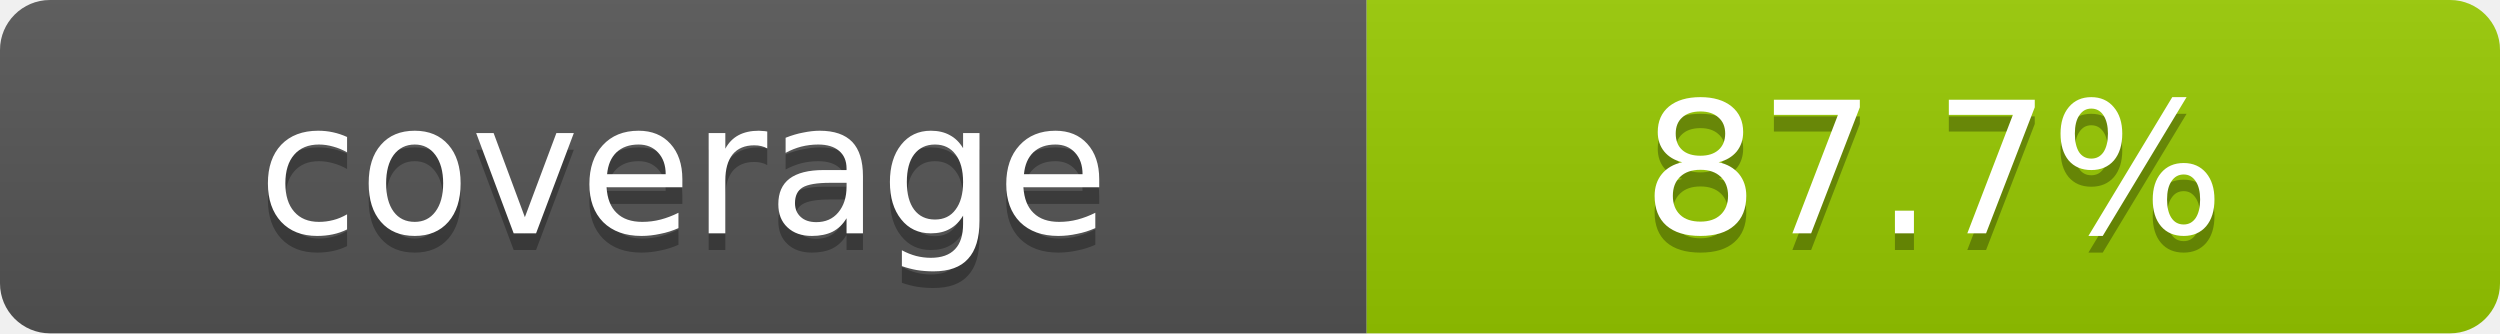
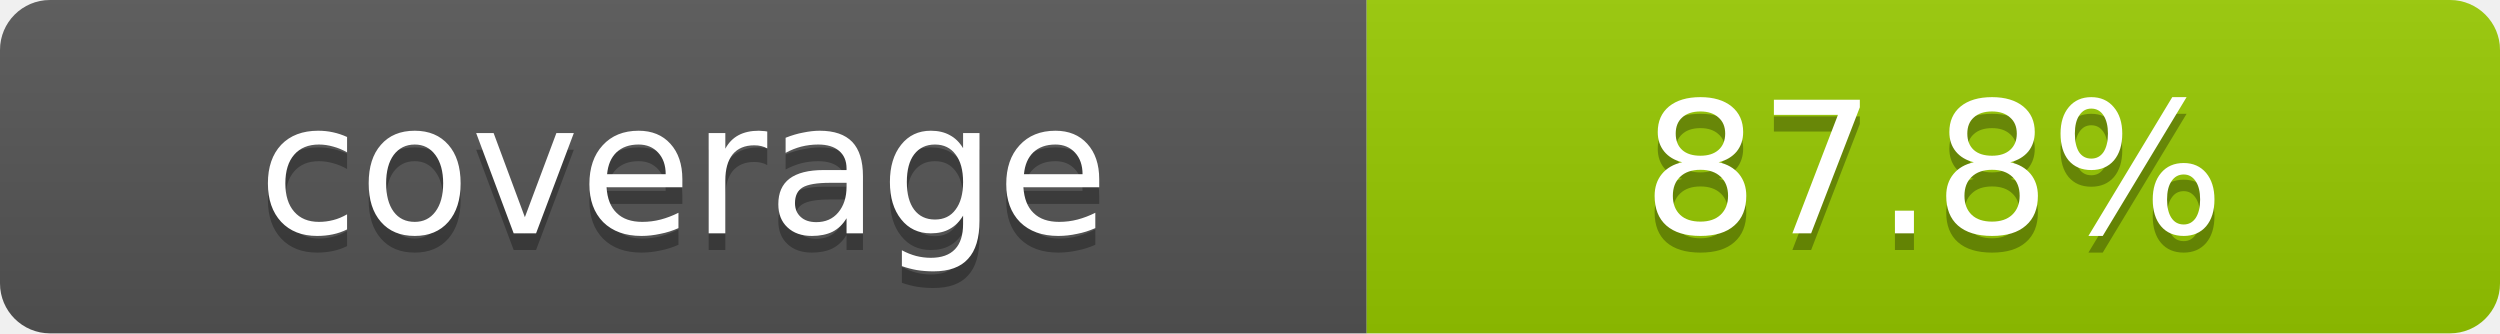
- <svg xmlns="http://www.w3.org/2000/svg" width="150" height="20" role="img" aria-label="coverage: 87.7%">
+ <svg xmlns="http://www.w3.org/2000/svg" width="150" height="20" role="img" aria-label="coverage: 87.8%">
  <linearGradient id="s" x2="0" y2="100%">
    <stop offset="0" stop-color="#bbb" stop-opacity=".1" />
    <stop offset="1" stop-opacity=".1" />
  </linearGradient>
  <clipPath id="r">
    <rect width="150" height="20" rx="3" fill="#fff" />
  </clipPath>
  <g clip-path="url(#r)">
    <rect width="82" height="20" fill="#555" />
    <rect x="82" width="68" height="20" fill="#97ca00" />
    <rect width="150" height="20" fill="url(#s)" />
  </g>
  <g fill="#fff" text-anchor="middle" font-family="Verdana,Geneva,DejaVu Sans,sans-serif" font-size="11">
    <text x="41" y="15" fill="#010101" fill-opacity=".3">coverage</text>
    <text x="41" y="14">coverage</text>
-     <text x="116" y="15" fill="#010101" fill-opacity=".3">87.7%</text>
-     <text x="116" y="14">87.7%</text>
+     <text x="116" y="15" fill="#010101" fill-opacity=".3">87.8%</text>
+     <text x="116" y="14">87.8%</text>
  </g>
</svg>
